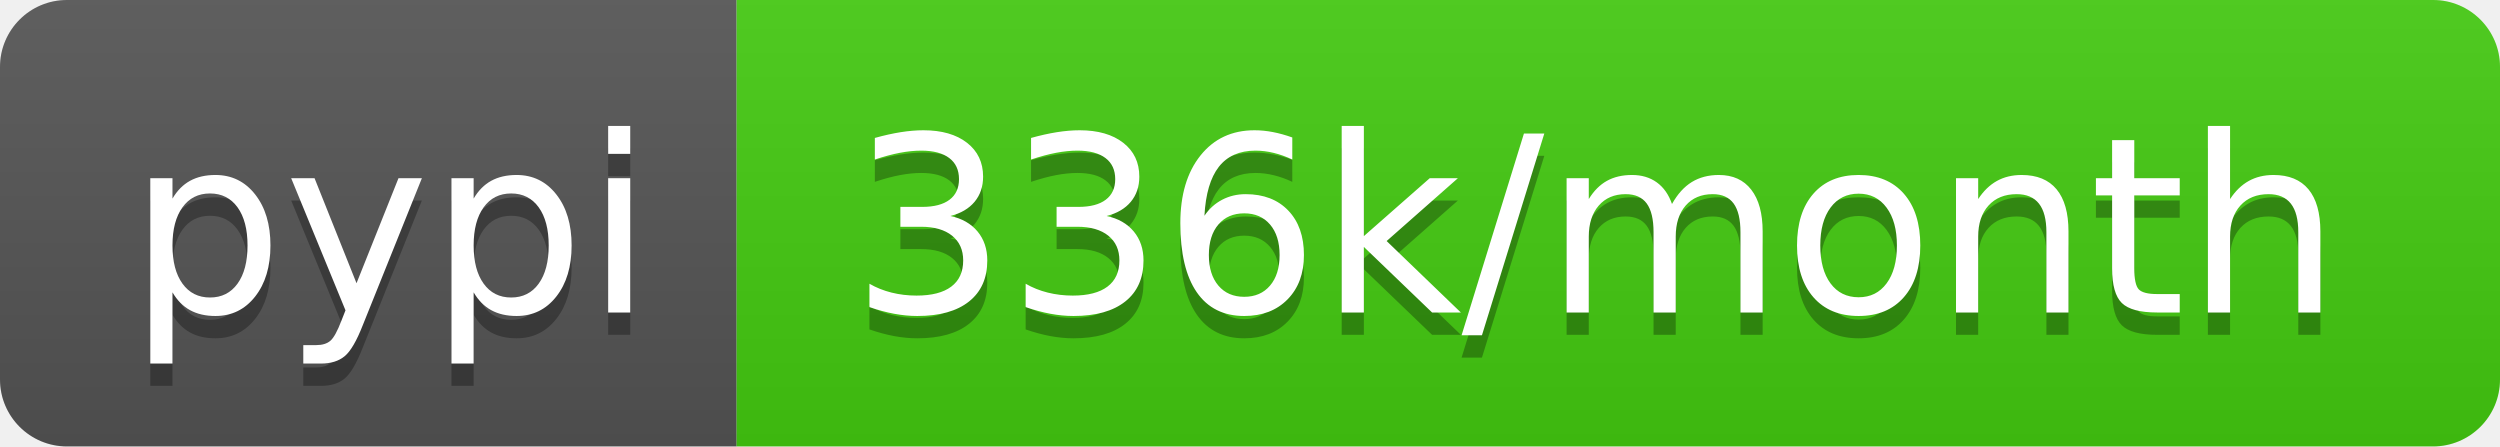
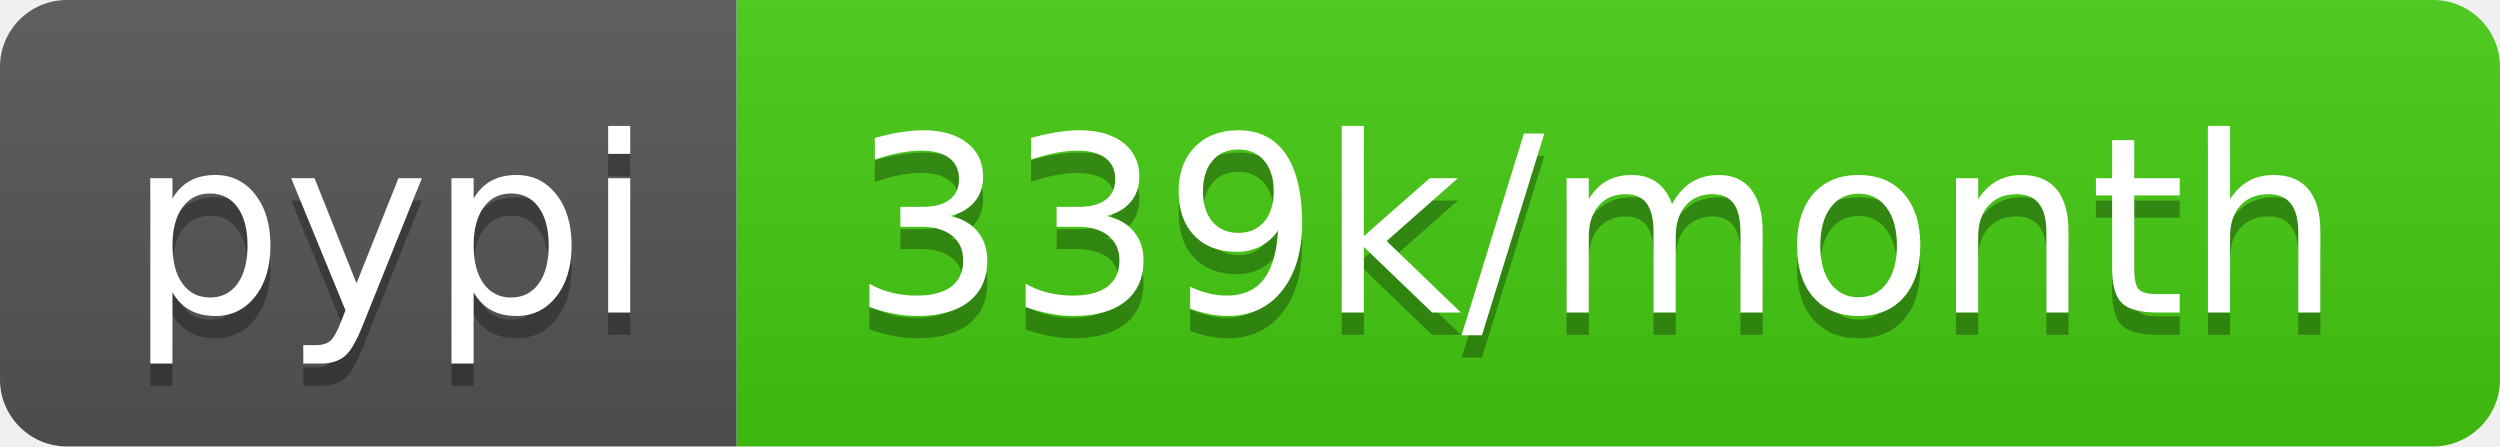
<svg xmlns="http://www.w3.org/2000/svg" width="112" height="20">
  <linearGradient id="b" x2="0" y2="100%">
    <stop offset="0" stop-color="#bbb" stop-opacity=".1" />
    <stop offset="1" stop-opacity=".1" />
  </linearGradient>
  <clipPath id="a">
    <rect width="112" height="20" rx="3" fill="#fff" />
  </clipPath>
  <g clip-path="url(#a)">
    <path fill="#555" d="M0 0h33v20H0z" />
    <path fill="#4c1" d="M33 0h79v20H33z" />
    <path fill="url(#b)" d="M0 0h112v20H0z" />
  </g>
  <g fill="#fff" text-anchor="middle" font-family="DejaVu Sans,Verdana,Geneva,sans-serif" font-size="110">
    <text x="175" y="150" fill="#010101" fill-opacity=".3" transform="scale(.1)" textLength="230">pypi</text>
    <text x="175" y="140" transform="scale(.1)" textLength="230">pypi</text>
-     <text x="715" y="150" fill="#010101" fill-opacity=".3" transform="scale(.1)" textLength="690">336k/month</text>
-     <text x="715" y="140" transform="scale(.1)" textLength="690">336k/month</text>
+     <text x="715" y="150" fill="#010101" fill-opacity=".3" transform="scale(.1)" textLength="690">339k/month</text>
+     <text x="715" y="140" transform="scale(.1)" textLength="690">339k/month</text>
  </g>
</svg>
